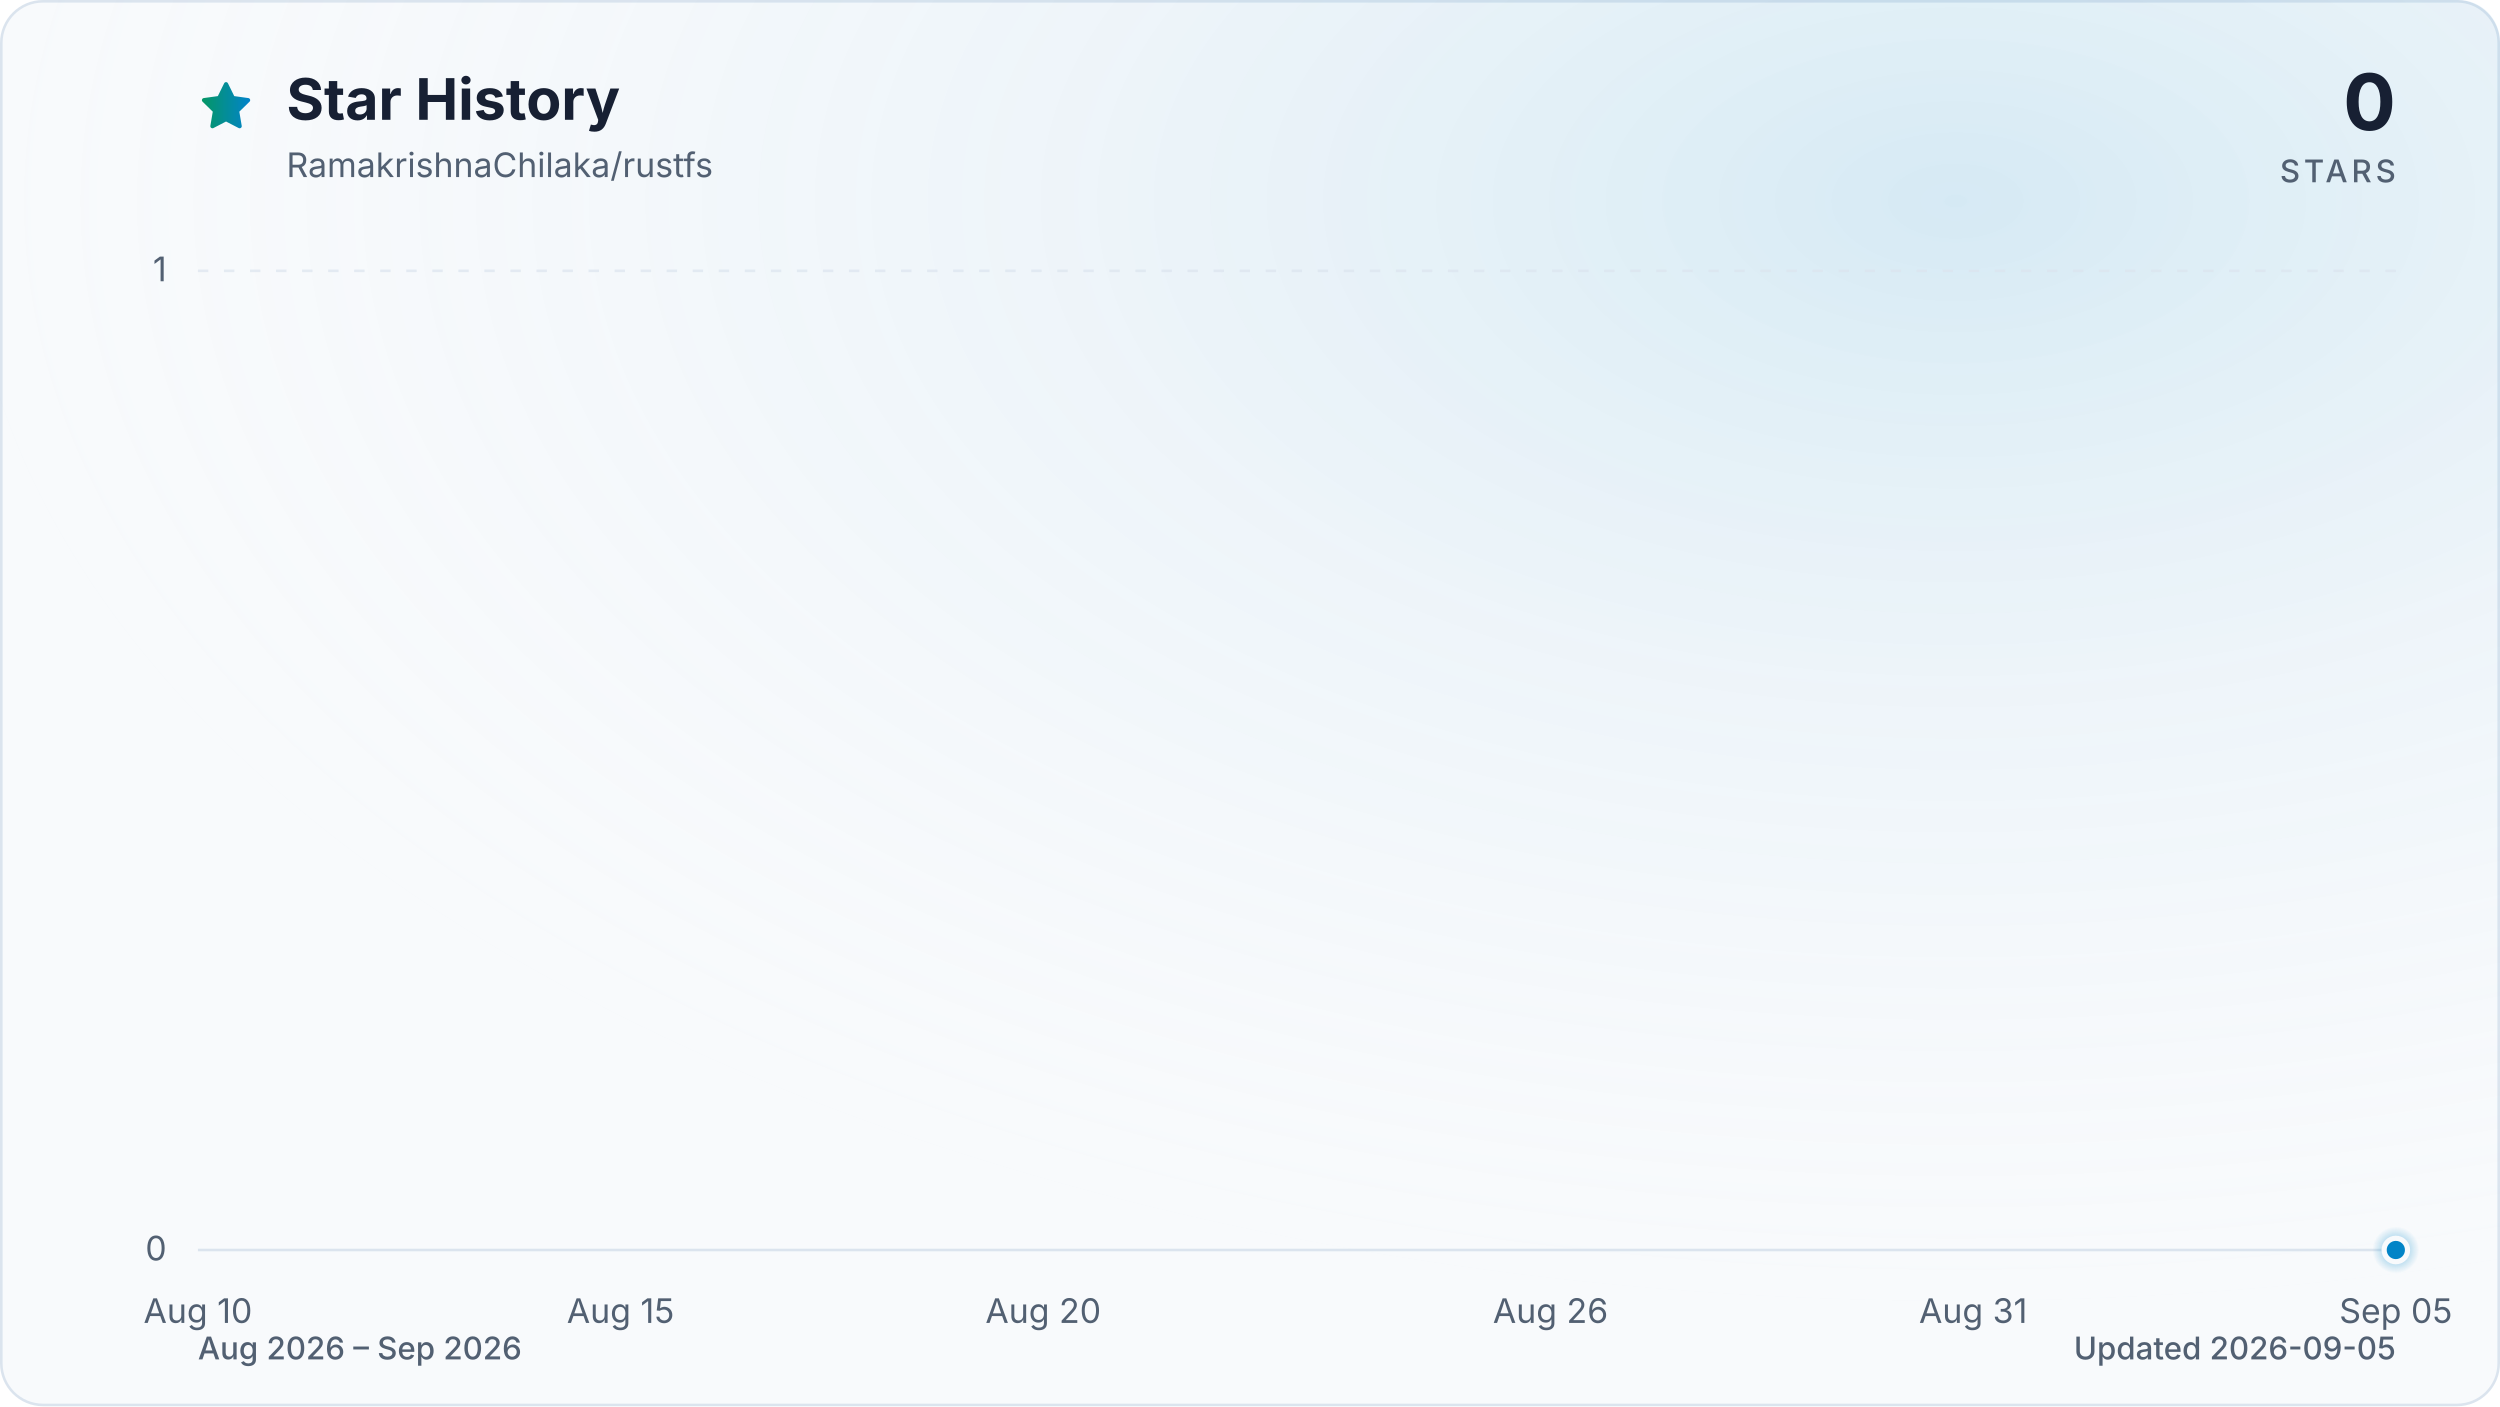
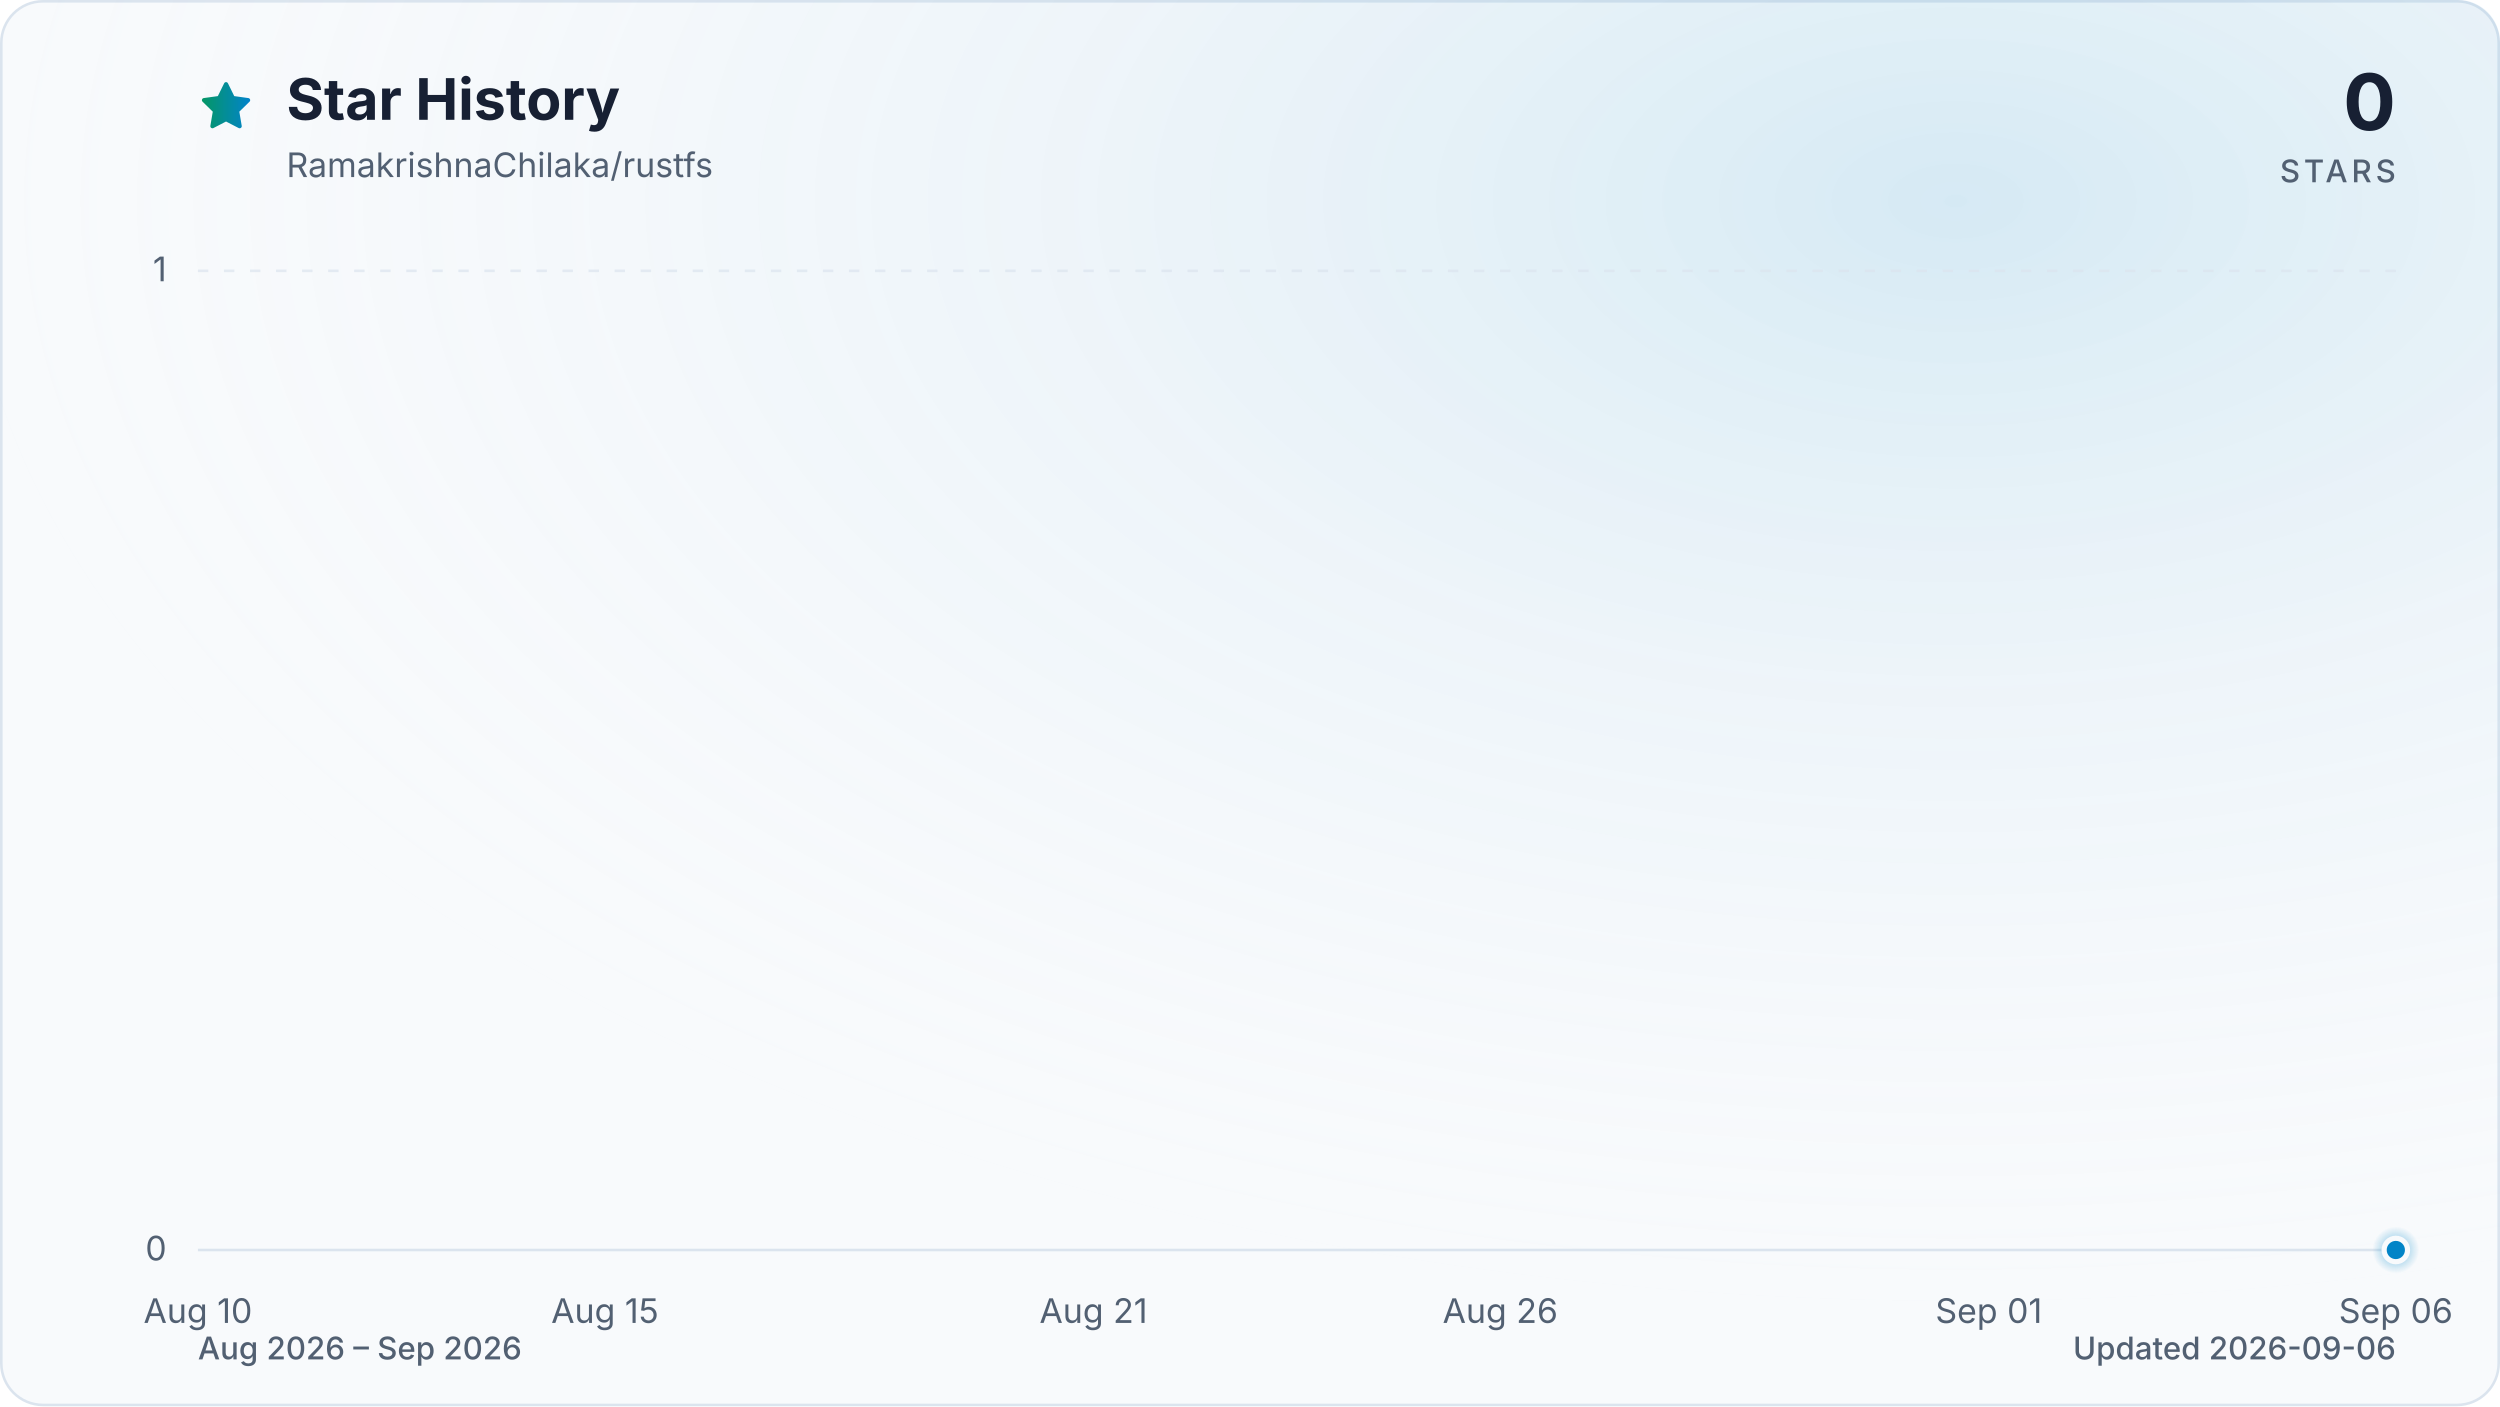
<svg xmlns="http://www.w3.org/2000/svg" viewBox="0 0 960 540" role="img" aria-labelledby="title description" data-style="gradient" data-variant="glow" data-animated="true">
  <defs>
    <linearGradient id="trend" x1="0" y1="0" x2="1" y2="0">
      <stop offset="0%" stop-color="#059669" />
      <stop offset="100%" stop-color="#0284c7" />
    </linearGradient>
    <linearGradient id="area" x1="0" y1="0" x2="0" y2="1">
      <stop offset="0%" stop-color="#059669" stop-opacity="0.30" />
      <stop offset="55%" stop-color="#0284c7" stop-opacity="0.10" />
      <stop offset="100%" stop-color="#0284c7" stop-opacity="0.01" />
    </linearGradient>
    <radialGradient id="marker-halo" cx="50%" cy="50%" r="50%">
      <stop offset="0%" stop-color="#0284c7" stop-opacity="0.55" />
      <stop offset="100%" stop-color="#0284c7" stop-opacity="0" />
    </radialGradient>
    <radialGradient id="surface-glow" cx="78%" cy="14%" r="80%">
      <stop offset="0%" stop-color="#0284c7" stop-opacity="0.14" />
      <stop offset="100%" stop-color="#f8fafc" stop-opacity="0" />
    </radialGradient>
    <filter id="trend-glow" x="-20%" y="-20%" width="140%" height="140%">
      <feGaussianBlur stdDeviation="7" />
    </filter>
  </defs>
  <style>
.trend-enter{transform-box:fill-box;transform-origin:center;animation:trend-enter 520ms cubic-bezier(0.16,1,0.3,1)}
.marker-enter{transform-box:fill-box;transform-origin:center;animation:marker-enter 320ms cubic-bezier(0.16,1,0.3,1) 200ms both}
.marker-pulse{transform-box:fill-box;transform-origin:center;animation:marker-pulse 2.6s ease-out infinite}
@keyframes trend-enter{from{opacity:.35;transform:translateY(10px)}to{opacity:1;transform:translateY(0)}}
@keyframes marker-enter{from{opacity:0;transform:scale(.4)}to{opacity:1;transform:scale(1)}}
@keyframes marker-pulse{0%{opacity:.5;transform:scale(.7)}70%,100%{opacity:0;transform:scale(2.1)}}
@media (prefers-reduced-motion:reduce){.trend-enter,.marker-enter,.marker-pulse{animation:none!important}}
@media (prefers-reduced-motion:reduce){.marker-pulse{opacity:0}}
</style>
  <rect x="0.5" y="0.5" width="959" height="539" fill="#f8fafc" stroke="#dbe4ee" stroke-width="1" rx="16" />
  <rect width="960" height="540" fill="url(#surface-glow)" rx="16" />
  <path d="M12 2.6l2.9 5.9 6.5.9-4.7 4.6 1.1 6.5-5.8-3-5.8 3 1.1-6.5-4.7-4.6 6.5-.9L12 2.6Z" transform="translate(76 30) scale(.9)" fill="url(#trend)" stroke="url(#trend)" stroke-width="1.8" stroke-linejoin="round" aria-hidden="true" />
  <text x="110" y="46" fill="#172033" font-family="ui-sans-serif, system-ui, -apple-system, BlinkMacSystemFont, 'Segoe UI', sans-serif" font-size="22" font-weight="700">Star History</text>
  <text x="110" y="68" fill="#526072" font-family="ui-sans-serif, system-ui, -apple-system, BlinkMacSystemFont, 'Segoe UI', sans-serif" font-size="13">RamakrishnaChilaka/rustfs</text>
  <text x="920" y="50" fill="#172033" font-family="ui-sans-serif, system-ui, -apple-system, BlinkMacSystemFont, 'Segoe UI', sans-serif" font-size="30" font-weight="700" text-anchor="end">0</text>
  <text x="920" y="70" fill="#526072" font-family="ui-sans-serif, system-ui, -apple-system, BlinkMacSystemFont, 'Segoe UI', sans-serif" font-size="12" font-weight="500" letter-spacing="1.5" text-anchor="end">STARS</text>
  <line x1="76" y1="480.0" x2="920" y2="480.0" stroke="#dbe4ee" stroke-width="1" stroke-dasharray="0" opacity="1" />
  <text x="64" y="484.0" fill="#526072" font-family="ui-sans-serif, system-ui, -apple-system, BlinkMacSystemFont, 'Segoe UI', sans-serif" font-size="13" text-anchor="end">0</text>
  <line x1="76" y1="104.0" x2="920" y2="104.0" stroke="#dbe4ee" stroke-width="1" stroke-dasharray="4 6" opacity="0.7" />
  <text x="64" y="108.0" fill="#526072" font-family="ui-sans-serif, system-ui, -apple-system, BlinkMacSystemFont, 'Segoe UI', sans-serif" font-size="13" text-anchor="end">1</text>
  <text x="76.0" y="508" fill="#526072" font-family="ui-sans-serif, system-ui, -apple-system, BlinkMacSystemFont, 'Segoe UI', sans-serif" font-size="13" text-anchor="middle">Aug 10</text>
-   <text x="238.3" y="508" fill="#526072" font-family="ui-sans-serif, system-ui, -apple-system, BlinkMacSystemFont, 'Segoe UI', sans-serif" font-size="13" text-anchor="middle">Aug 15</text>
-   <text x="400.6" y="508" fill="#526072" font-family="ui-sans-serif, system-ui, -apple-system, BlinkMacSystemFont, 'Segoe UI', sans-serif" font-size="13" text-anchor="middle">Aug 20</text>
-   <text x="595.4" y="508" fill="#526072" font-family="ui-sans-serif, system-ui, -apple-system, BlinkMacSystemFont, 'Segoe UI', sans-serif" font-size="13" text-anchor="middle">Aug 26</text>
-   <text x="757.7" y="508" fill="#526072" font-family="ui-sans-serif, system-ui, -apple-system, BlinkMacSystemFont, 'Segoe UI', sans-serif" font-size="13" text-anchor="middle">Aug 31</text>
-   <text x="920.0" y="508" fill="#526072" font-family="ui-sans-serif, system-ui, -apple-system, BlinkMacSystemFont, 'Segoe UI', sans-serif" font-size="13" text-anchor="middle">Sep 05</text>
+   <text x="232.3" y="508" fill="#526072" font-family="ui-sans-serif, system-ui, -apple-system, BlinkMacSystemFont, 'Segoe UI', sans-serif" font-size="13" text-anchor="middle">Aug 15</text>
+   <text x="419.9" y="508" fill="#526072" font-family="ui-sans-serif, system-ui, -apple-system, BlinkMacSystemFont, 'Segoe UI', sans-serif" font-size="13" text-anchor="middle">Aug 21</text>
+   <text x="576.1" y="508" fill="#526072" font-family="ui-sans-serif, system-ui, -apple-system, BlinkMacSystemFont, 'Segoe UI', sans-serif" font-size="13" text-anchor="middle">Aug 26</text>
+   <text x="763.7" y="508" fill="#526072" font-family="ui-sans-serif, system-ui, -apple-system, BlinkMacSystemFont, 'Segoe UI', sans-serif" font-size="13" text-anchor="middle">Sep 01</text>
+   <text x="920.0" y="508" fill="#526072" font-family="ui-sans-serif, system-ui, -apple-system, BlinkMacSystemFont, 'Segoe UI', sans-serif" font-size="13" text-anchor="middle">Sep 06</text>
  <g class="trend-enter">
-     <path d="M 76.0 480.0 C 86.8 480.0, 97.6 480.0, 108.5 480.0 C 119.3 480.0, 130.1 480.0, 140.9 480.0 C 151.7 480.0, 162.6 480.0, 173.4 480.0 C 184.2 480.0, 195.0 480.0, 205.8 480.0 C 216.7 480.0, 227.5 480.0, 238.3 480.0 C 249.1 480.0, 259.9 480.0, 270.8 480.0 C 281.6 480.0, 292.4 480.0, 303.2 480.0 C 314.1 480.0, 324.9 480.0, 335.7 480.0 C 346.5 480.0, 357.3 480.0, 368.2 480.0 C 379.0 480.0, 389.8 480.0, 400.6 480.0 C 411.4 480.0, 422.3 480.0, 433.1 480.0 C 443.9 480.0, 454.7 480.0, 465.5 480.0 C 476.4 480.0, 487.2 480.0, 498.0 480.0 C 508.8 480.0, 519.6 480.0, 530.5 480.0 C 541.3 480.0, 552.1 480.0, 562.9 480.0 C 573.7 480.0, 584.6 480.0, 595.4 480.0 C 606.2 480.0, 617.0 480.0, 627.8 480.0 C 638.7 480.0, 649.5 480.0, 660.3 480.0 C 671.1 480.0, 681.9 480.0, 692.8 480.0 C 703.6 480.0, 714.4 480.0, 725.2 480.0 C 736.1 480.0, 746.9 480.0, 757.7 480.0 C 768.5 480.0, 779.3 480.0, 790.2 480.0 C 801.0 480.0, 811.8 480.0, 822.6 480.0 C 833.4 480.0, 844.3 480.0, 855.1 480.0 C 865.9 480.0, 876.7 480.0, 887.5 480.0 C 898.4 480.0, 909.2 480.0, 920.0 480.0 L 920.0 480.0 L 76.0 480.0 Z" fill="url(#area)" />
-     <path d="M 76.0 480.0 C 86.8 480.0, 97.6 480.0, 108.5 480.0 C 119.3 480.0, 130.1 480.0, 140.9 480.0 C 151.7 480.0, 162.6 480.0, 173.4 480.0 C 184.2 480.0, 195.0 480.0, 205.8 480.0 C 216.7 480.0, 227.5 480.0, 238.3 480.0 C 249.1 480.0, 259.9 480.0, 270.8 480.0 C 281.6 480.0, 292.4 480.0, 303.2 480.0 C 314.1 480.0, 324.9 480.0, 335.7 480.0 C 346.5 480.0, 357.3 480.0, 368.2 480.0 C 379.0 480.0, 389.8 480.0, 400.6 480.0 C 411.4 480.0, 422.3 480.0, 433.1 480.0 C 443.9 480.0, 454.7 480.0, 465.5 480.0 C 476.4 480.0, 487.2 480.0, 498.0 480.0 C 508.8 480.0, 519.6 480.0, 530.5 480.0 C 541.3 480.0, 552.1 480.0, 562.9 480.0 C 573.7 480.0, 584.6 480.0, 595.4 480.0 C 606.2 480.0, 617.0 480.0, 627.8 480.0 C 638.7 480.0, 649.5 480.0, 660.3 480.0 C 671.1 480.0, 681.9 480.0, 692.8 480.0 C 703.6 480.0, 714.4 480.0, 725.2 480.0 C 736.1 480.0, 746.9 480.0, 757.7 480.0 C 768.5 480.0, 779.3 480.0, 790.2 480.0 C 801.0 480.0, 811.8 480.0, 822.6 480.0 C 833.4 480.0, 844.3 480.0, 855.1 480.0 C 865.9 480.0, 876.7 480.0, 887.5 480.0 C 898.4 480.0, 909.2 480.0, 920.0 480.0" fill="none" stroke="url(#trend)" stroke-width="12" stroke-linecap="round" stroke-linejoin="round" opacity="0.16" filter="url(#trend-glow)" />
-     <path d="M 76.0 480.0 C 86.8 480.0, 97.6 480.0, 108.5 480.0 C 119.3 480.0, 130.1 480.0, 140.9 480.0 C 151.7 480.0, 162.6 480.0, 173.4 480.0 C 184.2 480.0, 195.0 480.0, 205.8 480.0 C 216.7 480.0, 227.5 480.0, 238.3 480.0 C 249.1 480.0, 259.9 480.0, 270.8 480.0 C 281.6 480.0, 292.4 480.0, 303.2 480.0 C 314.1 480.0, 324.9 480.0, 335.7 480.0 C 346.5 480.0, 357.3 480.0, 368.2 480.0 C 379.0 480.0, 389.8 480.0, 400.6 480.0 C 411.4 480.0, 422.3 480.0, 433.1 480.0 C 443.9 480.0, 454.7 480.0, 465.5 480.0 C 476.4 480.0, 487.2 480.0, 498.0 480.0 C 508.8 480.0, 519.6 480.0, 530.5 480.0 C 541.3 480.0, 552.1 480.0, 562.9 480.0 C 573.7 480.0, 584.6 480.0, 595.4 480.0 C 606.2 480.0, 617.0 480.0, 627.8 480.0 C 638.7 480.0, 649.5 480.0, 660.3 480.0 C 671.1 480.0, 681.9 480.0, 692.8 480.0 C 703.6 480.0, 714.4 480.0, 725.2 480.0 C 736.1 480.0, 746.9 480.0, 757.7 480.0 C 768.5 480.0, 779.3 480.0, 790.2 480.0 C 801.0 480.0, 811.8 480.0, 822.6 480.0 C 833.4 480.0, 844.3 480.0, 855.1 480.0 C 865.9 480.0, 876.7 480.0, 887.5 480.0 C 898.4 480.0, 909.2 480.0, 920.0 480.0" fill="none" stroke="url(#trend)" stroke-width="3" stroke-linecap="round" stroke-linejoin="round" />
+     <path d="M 76.0 480.0 C 86.4 480.0, 96.8 480.0, 107.3 480.0 C 117.7 480.0, 128.1 480.0, 138.5 480.0 C 148.9 480.0, 159.4 480.0, 169.8 480.0 C 180.2 480.0, 190.6 480.0, 201.0 480.0 C 211.5 480.0, 221.9 480.0, 232.3 480.0 C 242.7 480.0, 253.1 480.0, 263.6 480.0 C 274.0 480.0, 284.4 480.0, 294.8 480.0 C 305.2 480.0, 315.7 480.0, 326.1 480.0 C 336.5 480.0, 346.9 480.0, 357.3 480.0 C 367.8 480.0, 378.2 480.0, 388.6 480.0 C 399.0 480.0, 409.4 480.0, 419.9 480.0 C 430.3 480.0, 440.7 480.0, 451.1 480.0 C 461.5 480.0, 472.0 480.0, 482.4 480.0 C 492.8 480.0, 503.2 480.0, 513.6 480.0 C 524.0 480.0, 534.5 480.0, 544.9 480.0 C 555.3 480.0, 565.7 480.0, 576.1 480.0 C 586.6 480.0, 597.0 480.0, 607.4 480.0 C 617.8 480.0, 628.2 480.0, 638.7 480.0 C 649.1 480.0, 659.5 480.0, 669.9 480.0 C 680.3 480.0, 690.8 480.0, 701.2 480.0 C 711.6 480.0, 722.0 480.0, 732.4 480.0 C 742.9 480.0, 753.3 480.0, 763.7 480.0 C 774.1 480.0, 784.5 480.0, 795.0 480.0 C 805.4 480.0, 815.8 480.0, 826.2 480.0 C 836.6 480.0, 847.1 480.0, 857.5 480.0 C 867.9 480.0, 878.3 480.0, 888.7 480.0 C 899.2 480.0, 909.6 480.0, 920.0 480.0 L 920.0 480.0 L 76.0 480.0 Z" fill="url(#area)" />
+     <path d="M 76.0 480.0 C 86.4 480.0, 96.8 480.0, 107.3 480.0 C 117.7 480.0, 128.1 480.0, 138.5 480.0 C 148.9 480.0, 159.4 480.0, 169.8 480.0 C 180.2 480.0, 190.6 480.0, 201.0 480.0 C 211.5 480.0, 221.9 480.0, 232.3 480.0 C 242.7 480.0, 253.1 480.0, 263.6 480.0 C 274.0 480.0, 284.4 480.0, 294.8 480.0 C 305.2 480.0, 315.7 480.0, 326.1 480.0 C 336.5 480.0, 346.9 480.0, 357.3 480.0 C 367.8 480.0, 378.2 480.0, 388.6 480.0 C 399.0 480.0, 409.4 480.0, 419.9 480.0 C 430.3 480.0, 440.7 480.0, 451.1 480.0 C 461.5 480.0, 472.0 480.0, 482.4 480.0 C 492.8 480.0, 503.2 480.0, 513.6 480.0 C 524.0 480.0, 534.5 480.0, 544.9 480.0 C 555.3 480.0, 565.7 480.0, 576.1 480.0 C 586.6 480.0, 597.0 480.0, 607.4 480.0 C 617.8 480.0, 628.2 480.0, 638.7 480.0 C 649.1 480.0, 659.5 480.0, 669.9 480.0 C 680.3 480.0, 690.8 480.0, 701.2 480.0 C 711.6 480.0, 722.0 480.0, 732.4 480.0 C 742.9 480.0, 753.3 480.0, 763.7 480.0 C 774.1 480.0, 784.5 480.0, 795.0 480.0 C 805.4 480.0, 815.8 480.0, 826.2 480.0 C 836.6 480.0, 847.1 480.0, 857.5 480.0 C 867.9 480.0, 878.3 480.0, 888.7 480.0 C 899.2 480.0, 909.6 480.0, 920.0 480.0" fill="none" stroke="url(#trend)" stroke-width="12" stroke-linecap="round" stroke-linejoin="round" opacity="0.16" filter="url(#trend-glow)" />
+     <path d="M 76.0 480.0 C 86.4 480.0, 96.8 480.0, 107.3 480.0 C 117.7 480.0, 128.1 480.0, 138.5 480.0 C 148.9 480.0, 159.4 480.0, 169.8 480.0 C 180.2 480.0, 190.6 480.0, 201.0 480.0 C 211.5 480.0, 221.9 480.0, 232.3 480.0 C 242.7 480.0, 253.1 480.0, 263.6 480.0 C 274.0 480.0, 284.4 480.0, 294.8 480.0 C 305.2 480.0, 315.7 480.0, 326.1 480.0 C 336.5 480.0, 346.9 480.0, 357.3 480.0 C 367.8 480.0, 378.2 480.0, 388.6 480.0 C 399.0 480.0, 409.4 480.0, 419.9 480.0 C 430.3 480.0, 440.7 480.0, 451.1 480.0 C 461.5 480.0, 472.0 480.0, 482.4 480.0 C 492.8 480.0, 503.2 480.0, 513.6 480.0 C 524.0 480.0, 534.5 480.0, 544.9 480.0 C 555.3 480.0, 565.7 480.0, 576.1 480.0 C 586.6 480.0, 597.0 480.0, 607.4 480.0 C 617.8 480.0, 628.2 480.0, 638.7 480.0 C 649.1 480.0, 659.5 480.0, 669.9 480.0 C 680.3 480.0, 690.8 480.0, 701.2 480.0 C 711.6 480.0, 722.0 480.0, 732.4 480.0 C 742.9 480.0, 753.3 480.0, 763.7 480.0 C 774.1 480.0, 784.5 480.0, 795.0 480.0 C 805.4 480.0, 815.8 480.0, 826.2 480.0 C 836.6 480.0, 847.1 480.0, 857.5 480.0 C 867.9 480.0, 878.3 480.0, 888.7 480.0 C 899.2 480.0, 909.6 480.0, 920.0 480.0" fill="none" stroke="url(#trend)" stroke-width="3" stroke-linecap="round" stroke-linejoin="round" />
  </g>
  <g class="marker-enter">
    <circle class="marker-pulse" cx="920.0" cy="480.0" r="9" fill="url(#marker-halo)" />
    <circle cx="920.0" cy="480.0" r="4.5" fill="#0284c7" stroke="#f8fafc" stroke-width="2" />
  </g>
  <text x="76" y="522" fill="#526072" font-family="ui-sans-serif, system-ui, -apple-system, BlinkMacSystemFont, 'Segoe UI', sans-serif" font-size="12" font-weight="500">Aug 2026 – Sep 2026</text>
-   <text x="920" y="522" fill="#526072" font-family="ui-sans-serif, system-ui, -apple-system, BlinkMacSystemFont, 'Segoe UI', sans-serif" font-size="12" font-weight="500" text-anchor="end">Updated 2026-09-05</text>
+   <text x="920" y="522" fill="#526072" font-family="ui-sans-serif, system-ui, -apple-system, BlinkMacSystemFont, 'Segoe UI', sans-serif" font-size="12" font-weight="500" text-anchor="end">Updated 2026-09-06</text>
</svg>
